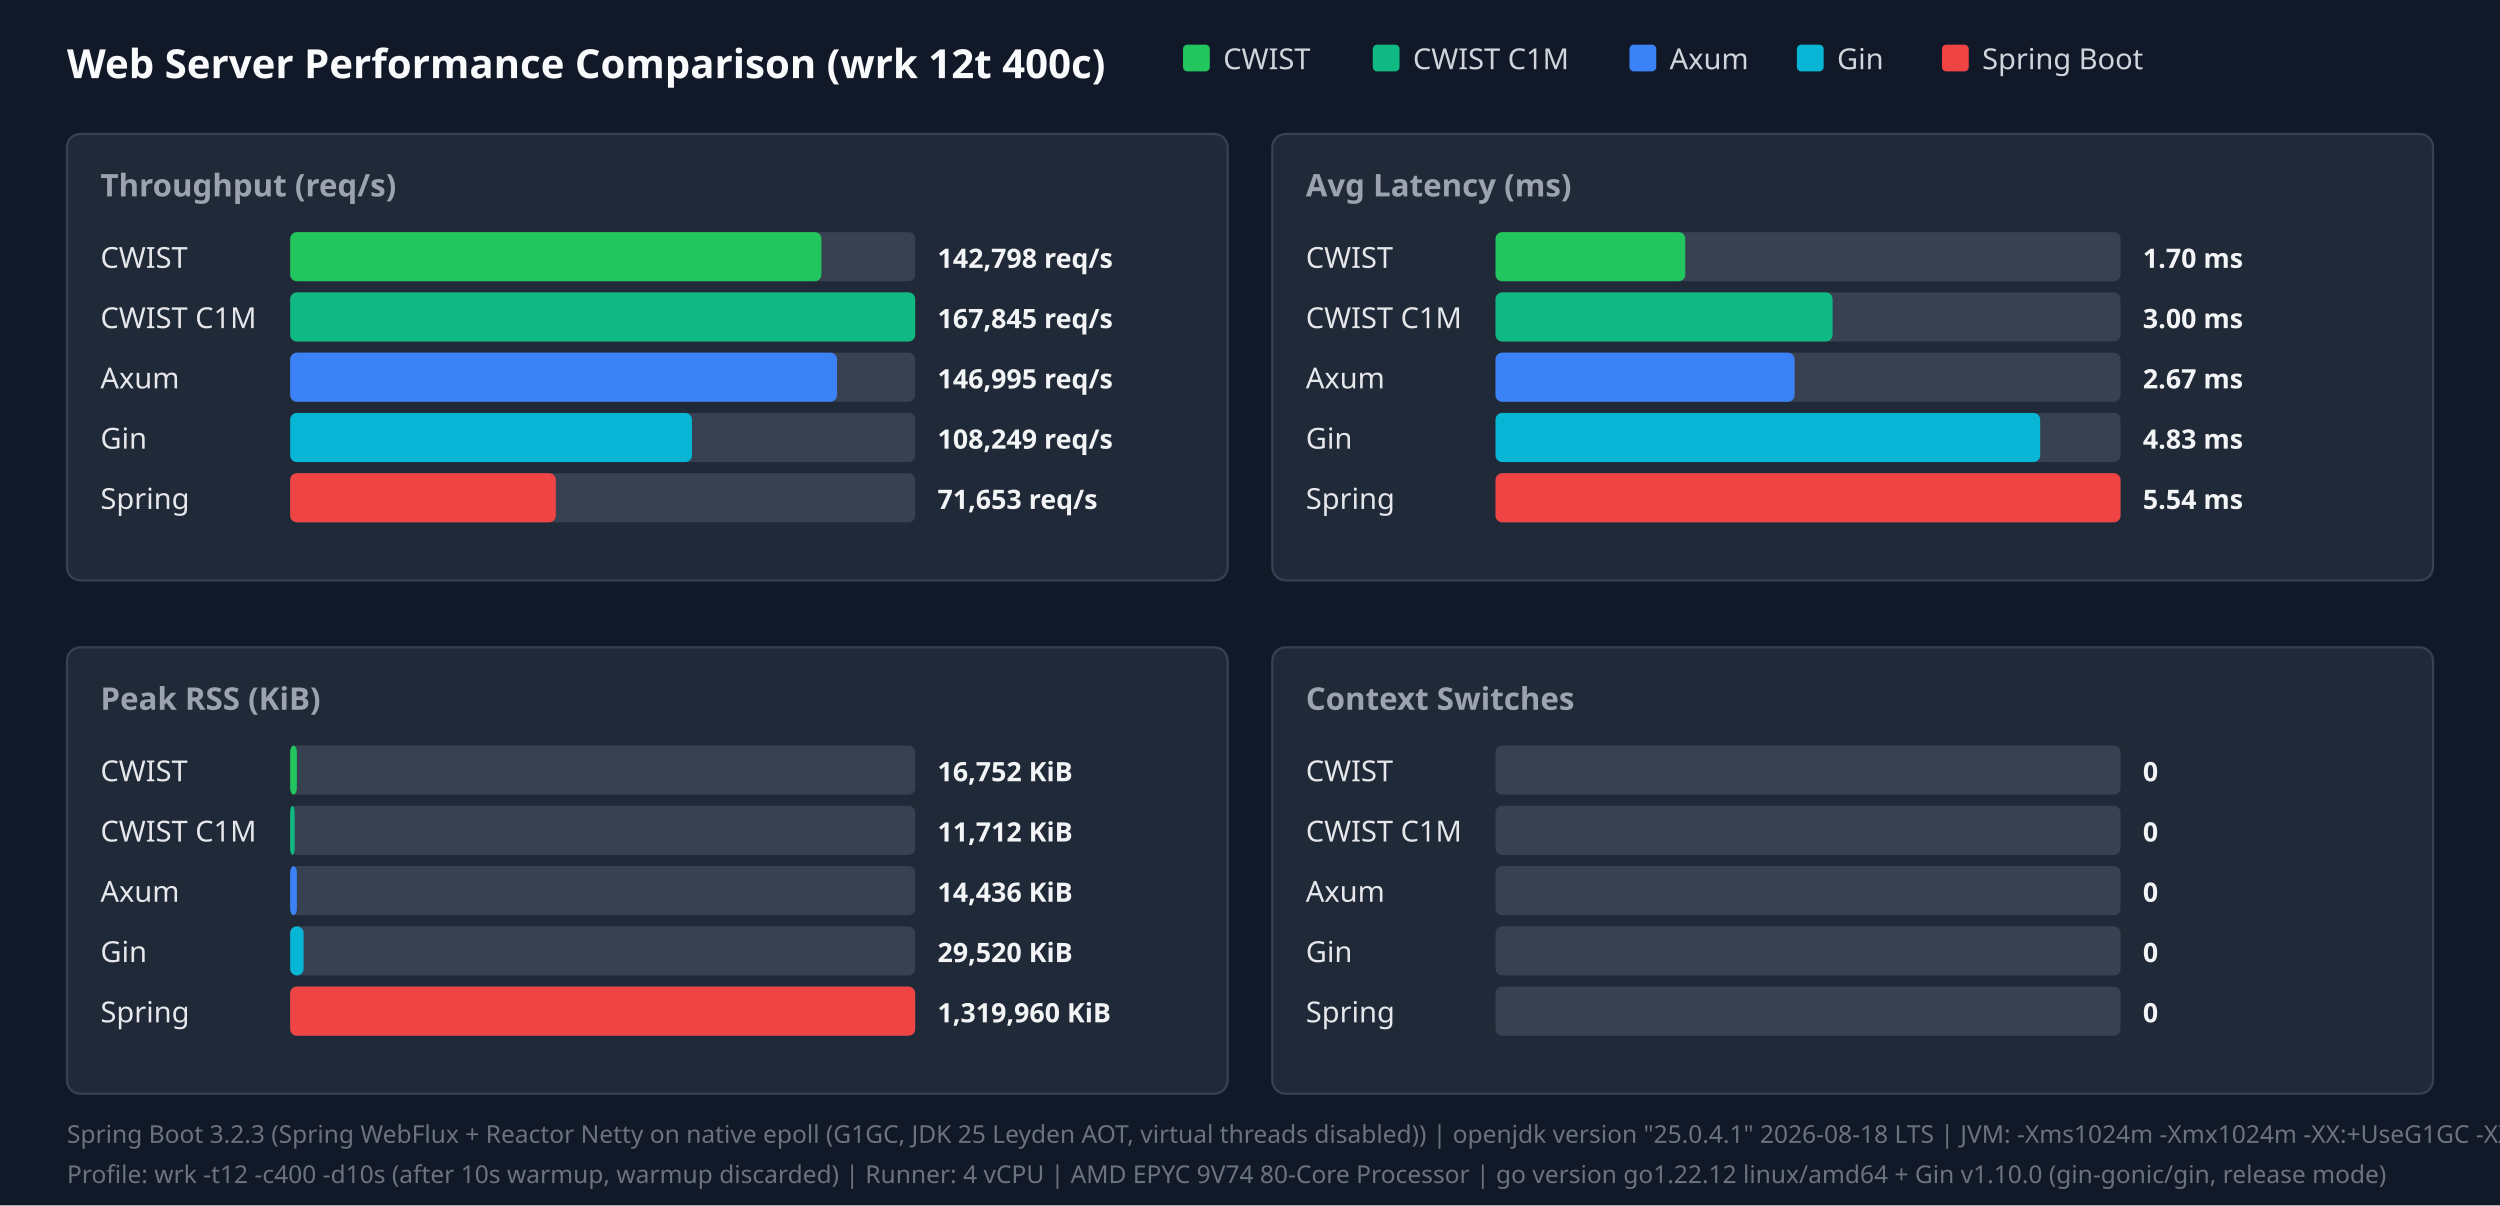
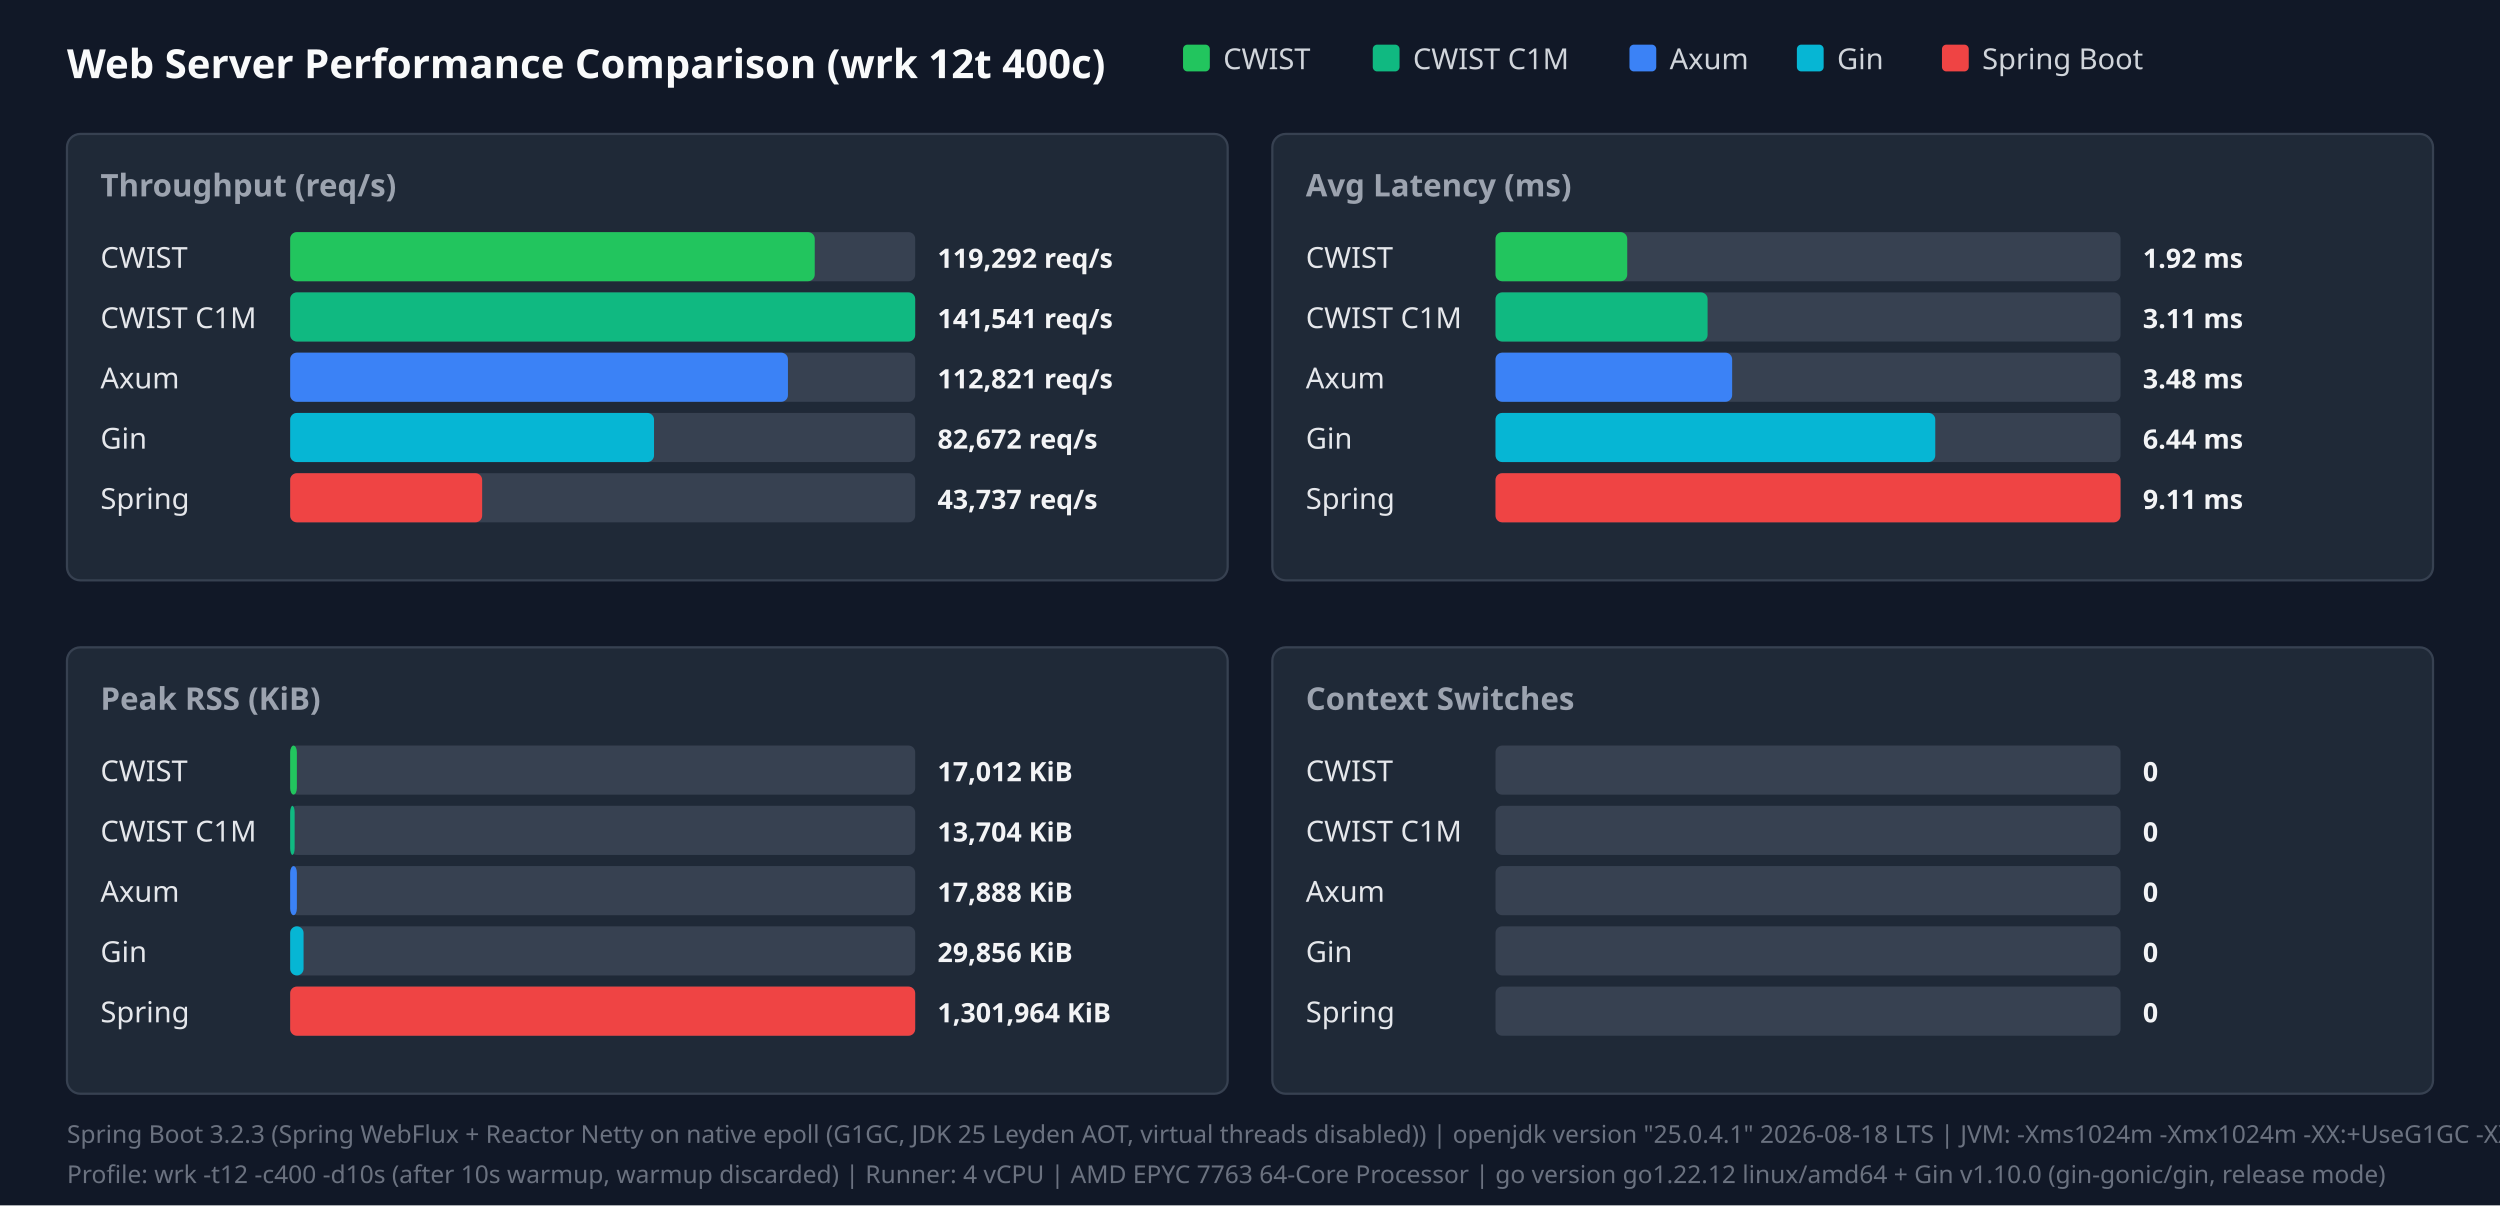
<svg xmlns="http://www.w3.org/2000/svg" width="1120" height="540" viewBox="0 0 1120 540">
  <style>.title{font:18px sans-serif;font-weight:bold;fill:#f9fafb}.panel-title{font:14px sans-serif;font-weight:600;fill:#9ca3af}.legend{font:13px sans-serif;fill:#d1d5db}.bar-label{font:13px sans-serif;font-weight:500;fill:#e5e7eb}.bar-val{font:12px sans-serif;font-weight:bold;fill:#f3f4f6}.footer{font:11px sans-serif;fill:#6b7280}</style>
  <rect width="100%" height="100%" fill="#111827" />
  <text x="30" y="35" class="title">Web Server Performance Comparison (wrk 12t 400c)</text>
  <rect x="530" y="20" width="12" height="12" fill="#22c55e" rx="2" />
  <text x="548" y="31" class="legend">CWIST</text>
  <rect x="615" y="20" width="12" height="12" fill="#10b981" rx="2" />
  <text x="633" y="31" class="legend">CWIST C1M</text>
  <rect x="730" y="20" width="12" height="12" fill="#3b82f6" rx="2" />
  <text x="748" y="31" class="legend">Axum</text>
  <rect x="805" y="20" width="12" height="12" fill="#06b6d4" rx="2" />
  <text x="823" y="31" class="legend">Gin</text>
  <rect x="870" y="20" width="12" height="12" fill="#ef4444" rx="2" />
  <text x="888" y="31" class="legend">Spring Boot</text>
  <rect x="30" y="60" width="520" height="200" fill="#1f2937" rx="6" stroke="#374151" />
  <text x="45" y="88" class="panel-title">Throughput (req/s)</text>
  <text x="45" y="120" class="bar-label">CWIST</text>
  <rect x="130" y="104" width="280" height="22" fill="#374151" rx="3" />
-   <rect x="130" y="104" width="238" height="22" fill="#22c55e" rx="3" />
-   <text x="420" y="120" class="bar-val">142,798 req/s</text>
+   <rect x="130" y="104" width="235" height="22" fill="#22c55e" rx="3" />
+   <text x="420" y="120" class="bar-val">119,292 req/s</text>
  <text x="45" y="147" class="bar-label">CWIST C1M</text>
  <rect x="130" y="131" width="280" height="22" fill="#374151" rx="3" />
  <rect x="130" y="131" width="280" height="22" fill="#10b981" rx="3" />
-   <text x="420" y="147" class="bar-val">167,845 req/s</text>
+   <text x="420" y="147" class="bar-val">141,541 req/s</text>
  <text x="45" y="174" class="bar-label">Axum</text>
  <rect x="130" y="158" width="280" height="22" fill="#374151" rx="3" />
-   <rect x="130" y="158" width="245" height="22" fill="#3b82f6" rx="3" />
-   <text x="420" y="174" class="bar-val">146,995 req/s</text>
+   <rect x="130" y="158" width="223" height="22" fill="#3b82f6" rx="3" />
+   <text x="420" y="174" class="bar-val">112,821 req/s</text>
  <text x="45" y="201" class="bar-label">Gin</text>
  <rect x="130" y="185" width="280" height="22" fill="#374151" rx="3" />
-   <rect x="130" y="185" width="180" height="22" fill="#06b6d4" rx="3" />
-   <text x="420" y="201" class="bar-val">108,249 req/s</text>
+   <rect x="130" y="185" width="163" height="22" fill="#06b6d4" rx="3" />
+   <text x="420" y="201" class="bar-val">82,672 req/s</text>
  <text x="45" y="228" class="bar-label">Spring</text>
  <rect x="130" y="212" width="280" height="22" fill="#374151" rx="3" />
-   <rect x="130" y="212" width="119" height="22" fill="#ef4444" rx="3" />
-   <text x="420" y="228" class="bar-val">71,653 req/s</text>
+   <rect x="130" y="212" width="86" height="22" fill="#ef4444" rx="3" />
+   <text x="420" y="228" class="bar-val">43,737 req/s</text>
  <rect x="570" y="60" width="520" height="200" fill="#1f2937" rx="6" stroke="#374151" />
  <text x="585" y="88" class="panel-title">Avg Latency (ms)</text>
  <text x="585" y="120" class="bar-label">CWIST</text>
  <rect x="670" y="104" width="280" height="22" fill="#374151" rx="3" />
-   <rect x="670" y="104" width="85" height="22" fill="#22c55e" rx="3" />
-   <text x="960" y="120" class="bar-val">1.70 ms</text>
+   <rect x="670" y="104" width="59" height="22" fill="#22c55e" rx="3" />
+   <text x="960" y="120" class="bar-val">1.92 ms</text>
  <text x="585" y="147" class="bar-label">CWIST C1M</text>
  <rect x="670" y="131" width="280" height="22" fill="#374151" rx="3" />
-   <rect x="670" y="131" width="151" height="22" fill="#10b981" rx="3" />
-   <text x="960" y="147" class="bar-val">3.00 ms</text>
+   <rect x="670" y="131" width="95" height="22" fill="#10b981" rx="3" />
+   <text x="960" y="147" class="bar-val">3.11 ms</text>
  <text x="585" y="174" class="bar-label">Axum</text>
  <rect x="670" y="158" width="280" height="22" fill="#374151" rx="3" />
-   <rect x="670" y="158" width="134" height="22" fill="#3b82f6" rx="3" />
-   <text x="960" y="174" class="bar-val">2.67 ms</text>
+   <rect x="670" y="158" width="106" height="22" fill="#3b82f6" rx="3" />
+   <text x="960" y="174" class="bar-val">3.48 ms</text>
  <text x="585" y="201" class="bar-label">Gin</text>
  <rect x="670" y="185" width="280" height="22" fill="#374151" rx="3" />
-   <rect x="670" y="185" width="244" height="22" fill="#06b6d4" rx="3" />
-   <text x="960" y="201" class="bar-val">4.83 ms</text>
+   <rect x="670" y="185" width="197" height="22" fill="#06b6d4" rx="3" />
+   <text x="960" y="201" class="bar-val">6.44 ms</text>
  <text x="585" y="228" class="bar-label">Spring</text>
  <rect x="670" y="212" width="280" height="22" fill="#374151" rx="3" />
  <rect x="670" y="212" width="280" height="22" fill="#ef4444" rx="3" />
-   <text x="960" y="228" class="bar-val">5.54 ms</text>
+   <text x="960" y="228" class="bar-val">9.11 ms</text>
  <rect x="30" y="290" width="520" height="200" fill="#1f2937" rx="6" stroke="#374151" />
  <text x="45" y="318" class="panel-title">Peak RSS (KiB)</text>
  <text x="45" y="350" class="bar-label">CWIST</text>
  <rect x="130" y="334" width="280" height="22" fill="#374151" rx="3" />
  <rect x="130" y="334" width="3" height="22" fill="#22c55e" rx="3" />
-   <text x="420" y="350" class="bar-val">16,752 KiB</text>
+   <text x="420" y="350" class="bar-val">17,012 KiB</text>
  <text x="45" y="377" class="bar-label">CWIST C1M</text>
  <rect x="130" y="361" width="280" height="22" fill="#374151" rx="3" />
  <rect x="130" y="361" width="2" height="22" fill="#10b981" rx="3" />
-   <text x="420" y="377" class="bar-val">11,712 KiB</text>
+   <text x="420" y="377" class="bar-val">13,704 KiB</text>
  <text x="45" y="404" class="bar-label">Axum</text>
  <rect x="130" y="388" width="280" height="22" fill="#374151" rx="3" />
  <rect x="130" y="388" width="3" height="22" fill="#3b82f6" rx="3" />
-   <text x="420" y="404" class="bar-val">14,436 KiB</text>
+   <text x="420" y="404" class="bar-val">17,888 KiB</text>
  <text x="45" y="431" class="bar-label">Gin</text>
  <rect x="130" y="415" width="280" height="22" fill="#374151" rx="3" />
  <rect x="130" y="415" width="6" height="22" fill="#06b6d4" rx="3" />
-   <text x="420" y="431" class="bar-val">29,520 KiB</text>
+   <text x="420" y="431" class="bar-val">29,856 KiB</text>
  <text x="45" y="458" class="bar-label">Spring</text>
  <rect x="130" y="442" width="280" height="22" fill="#374151" rx="3" />
  <rect x="130" y="442" width="280" height="22" fill="#ef4444" rx="3" />
-   <text x="420" y="458" class="bar-val">1,319,960 KiB</text>
+   <text x="420" y="458" class="bar-val">1,301,964 KiB</text>
  <rect x="570" y="290" width="520" height="200" fill="#1f2937" rx="6" stroke="#374151" />
  <text x="585" y="318" class="panel-title">Context Switches</text>
  <text x="585" y="350" class="bar-label">CWIST</text>
  <rect x="670" y="334" width="280" height="22" fill="#374151" rx="3" />
  <text x="960" y="350" class="bar-val">0</text>
  <text x="585" y="377" class="bar-label">CWIST C1M</text>
  <rect x="670" y="361" width="280" height="22" fill="#374151" rx="3" />
  <text x="960" y="377" class="bar-val">0</text>
  <text x="585" y="404" class="bar-label">Axum</text>
  <rect x="670" y="388" width="280" height="22" fill="#374151" rx="3" />
  <text x="960" y="404" class="bar-val">0</text>
  <text x="585" y="431" class="bar-label">Gin</text>
  <rect x="670" y="415" width="280" height="22" fill="#374151" rx="3" />
  <text x="960" y="431" class="bar-val">0</text>
  <text x="585" y="458" class="bar-label">Spring</text>
  <rect x="670" y="442" width="280" height="22" fill="#374151" rx="3" />
  <text x="960" y="458" class="bar-val">0</text>
  <text x="30" y="512" class="footer">Spring Boot 3.2.3 (Spring WebFlux + Reactor Netty on native epoll (G1GC, JDK 25 Leyden AOT, virtual threads disabled)) | openjdk version "25.0.4.1" 2026-08-18 LTS | JVM: -Xms1024m -Xmx1024m   -XX:+UseG1GC -XX:GCTimeRatio=99 -XX:G1HeapRegionSize=1m   -XX:+AlwaysPreTouch   -XX:CompileThreshold=1500 -XX:CICompilerCount=4   -Djava.security.egd=file:/dev/urandom   -Djava.net.preferIPv4Stack=true   -Dio.netty.allocator.type=pooled   -Dio.netty.leakDetection.level=disabled   -Dio.netty.buffer.checkBounds=false   -Dio.netty.buffer.checkAccessible=false   -Dreactor.netty.ioWorkerCount=4   -Xlog:gc*:file=/tmp/spring_gc.log:time,uptime,level,tags -XX:+AOTClassLinking -XX:AOTCache=/tmp/spring_bench/app.aot (JEP 483 + JEP 514 single-step AOT)</text>
-   <text x="30" y="530" class="footer">Profile: wrk -t12 -c400 -d10s (after 10s warmup, warmup discarded) | Runner: 4 vCPU | AMD EPYC 9V74 80-Core Processor | go version go1.22.12 linux/amd64 + Gin v1.10.0 (gin-gonic/gin, release mode)</text>
+   <text x="30" y="530" class="footer">Profile: wrk -t12 -c400 -d10s (after 10s warmup, warmup discarded) | Runner: 4 vCPU | AMD EPYC 7763 64-Core Processor | go version go1.22.12 linux/amd64 + Gin v1.10.0 (gin-gonic/gin, release mode)</text>
</svg>
